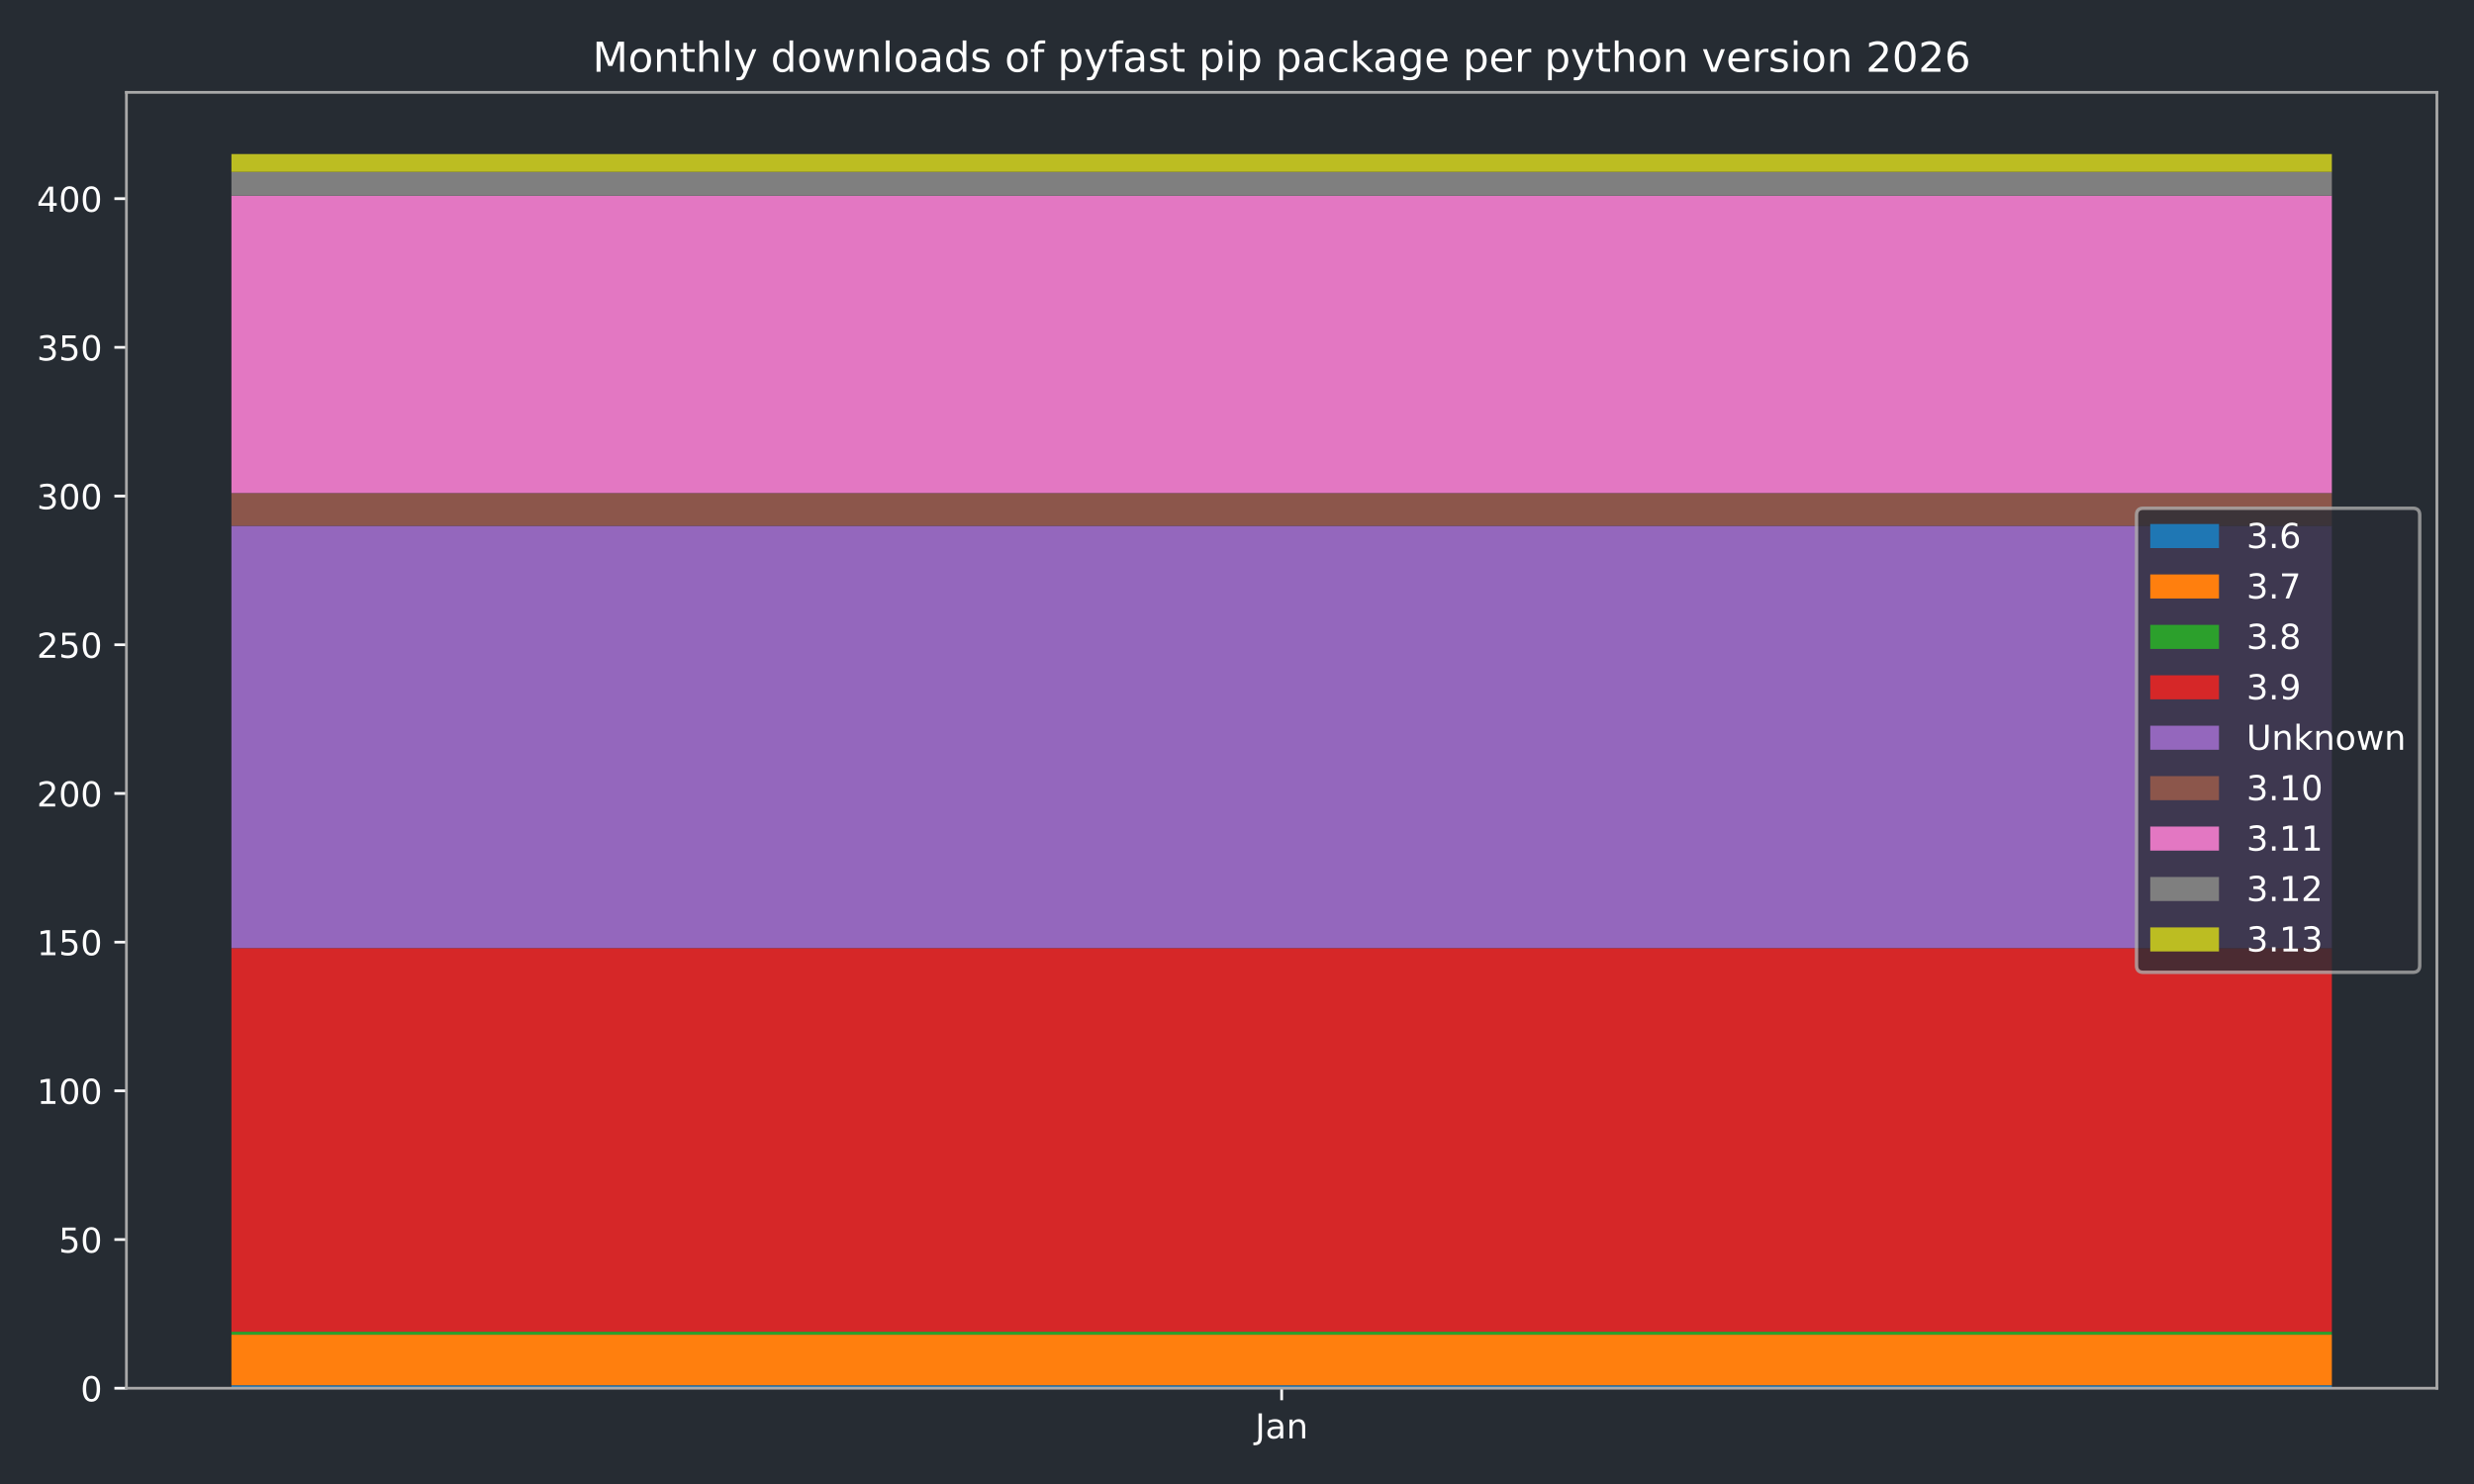
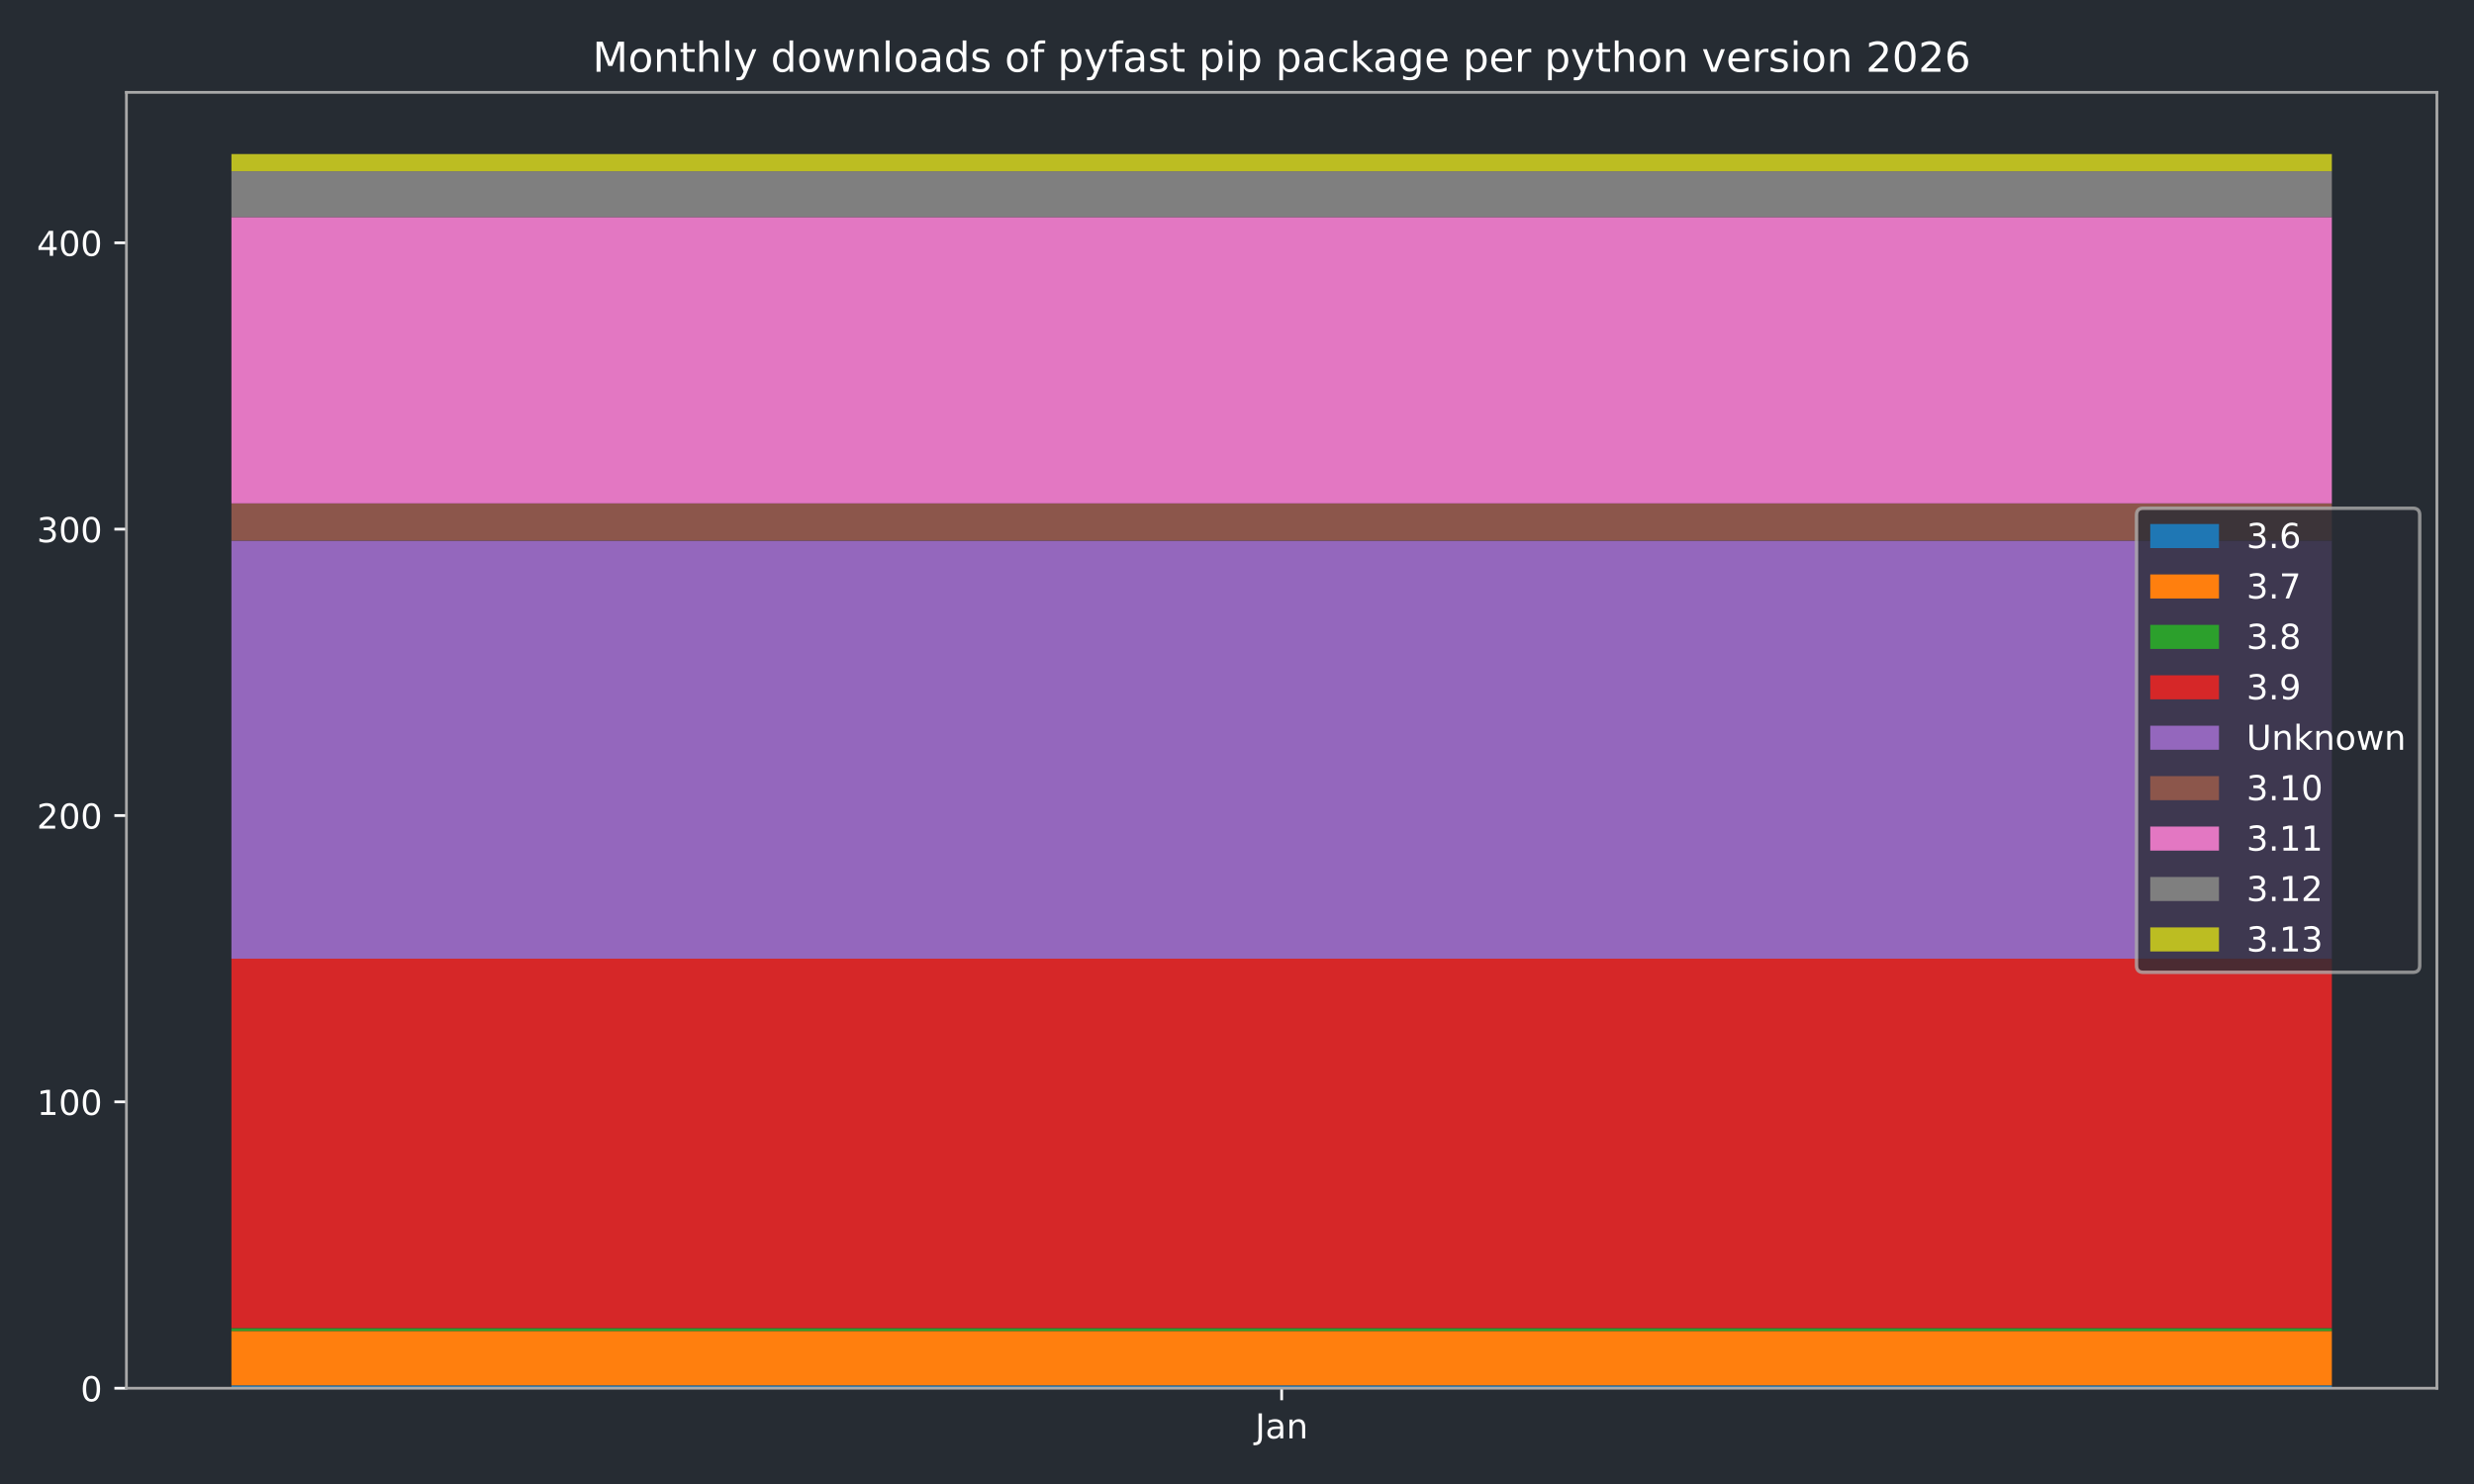
<svg xmlns="http://www.w3.org/2000/svg" xmlns:xlink="http://www.w3.org/1999/xlink" width="720pt" height="432pt" viewBox="0 0 720 432" version="1.1">
  <defs>
    <style type="text/css">*{stroke-linejoin: round; stroke-linecap: butt}</style>
  </defs>
  <g id="figure_1">
    <g id="patch_1">
      <path d="M 0 432  L 720 432  L 720 0  L 0 0  z " style="fill: #262c33" />
    </g>
    <g id="axes_1">
      <g id="patch_2">
        <path d="M 36.79 404.12  L 709.2 404.12  L 709.2 26.88  L 36.79 26.88  z " style="fill: #262c33" />
      </g>
      <g id="patch_3">
-         <path d="M 67.354 404.12  L 678.636 404.12  L 678.636 403.254  L 67.354 403.254  z " clip-path="url(#p73e6e9176e)" style="fill: #1f77b4" />
+         <path d="M 67.354 404.12  L 678.636 404.12  L 678.636 403.286  L 67.354 403.286  z " clip-path="url(#pe92cc611eb)" style="fill: #1f77b4" />
      </g>
      <g id="patch_4">
-         <path d="M 67.354 403.254  L 678.636 403.254  L 678.636 388.537  L 67.354 388.537  z " clip-path="url(#p73e6e9176e)" style="fill: #ff7f0e" />
+         <path d="M 67.354 403.286  L 678.636 403.286  L 678.636 387.448  L 67.354 387.448  z " clip-path="url(#pe92cc611eb)" style="fill: #ff7f0e" />
      </g>
      <g id="patch_5">
-         <path d="M 67.354 388.537  L 678.636 388.537  L 678.636 387.671  L 67.354 387.671  z " clip-path="url(#p73e6e9176e)" style="fill: #2ca02c" />
+         <path d="M 67.354 387.448  L 678.636 387.448  L 678.636 386.615  L 67.354 386.615  z " clip-path="url(#pe92cc611eb)" style="fill: #2ca02c" />
      </g>
      <g id="patch_6">
-         <path d="M 67.354 387.671  L 678.636 387.671  L 678.636 275.993  L 67.354 275.993  z " clip-path="url(#p73e6e9176e)" style="fill: #d62728" />
+         <path d="M 67.354 386.615  L 678.636 386.615  L 678.636 279.082  L 67.354 279.082  z " clip-path="url(#pe92cc611eb)" style="fill: #d62728" />
      </g>
      <g id="patch_7">
-         <path d="M 67.354 275.993  L 678.636 275.993  L 678.636 153.06  L 67.354 153.06  z " clip-path="url(#p73e6e9176e)" style="fill: #9467bd" />
+         <path d="M 67.354 279.082  L 678.636 279.082  L 678.636 157.378  L 67.354 157.378  z " clip-path="url(#pe92cc611eb)" style="fill: #9467bd" />
      </g>
      <g id="patch_8">
-         <path d="M 67.354 153.06  L 678.636 153.06  L 678.636 143.537  L 67.354 143.537  z " clip-path="url(#p73e6e9176e)" style="fill: #8c564b" />
+         <path d="M 67.354 157.378  L 678.636 157.378  L 678.636 146.541  L 67.354 146.541  z " clip-path="url(#pe92cc611eb)" style="fill: #8c564b" />
      </g>
      <g id="patch_9">
-         <path d="M 67.354 143.537  L 678.636 143.537  L 678.636 56.964  L 67.354 56.964  z " clip-path="url(#p73e6e9176e)" style="fill: #e377c2" />
+         <path d="M 67.354 146.541  L 678.636 146.541  L 678.636 63.183  L 67.354 63.183  z " clip-path="url(#pe92cc611eb)" style="fill: #e377c2" />
      </g>
      <g id="patch_10">
-         <path d="M 67.354 56.964  L 678.636 56.964  L 678.636 50.038  L 67.354 50.038  z " clip-path="url(#p73e6e9176e)" style="fill: #7f7f7f" />
+         <path d="M 67.354 63.183  L 678.636 63.183  L 678.636 49.845  L 67.354 49.845  z " clip-path="url(#pe92cc611eb)" style="fill: #7f7f7f" />
      </g>
      <g id="patch_11">
-         <path d="M 67.354 50.038  L 678.636 50.038  L 678.636 44.844  L 67.354 44.844  z " clip-path="url(#p73e6e9176e)" style="fill: #bcbd22" />
+         <path d="M 67.354 49.845  L 678.636 49.845  L 678.636 44.844  L 67.354 44.844  z " clip-path="url(#pe92cc611eb)" style="fill: #bcbd22" />
      </g>
      <g id="matplotlib.axis_1">
        <g id="xtick_1">
          <g id="line2d_1">
            <defs>
-               <path id="m94044bf7df" d="M 0 0  L 0 3.5  " style="stroke: #ffffff; stroke-width: 0.8" />
-             </defs>
-             <g>
-               <use xlink:href="#m94044bf7df" x="372.995" y="404.12" style="fill: #ffffff; stroke: #ffffff; stroke-width: 0.8" />
+               <path id="m3542e8c4fb" d="M 0 0  L 0 3.5  " style="stroke: #ffffff; stroke-width: 0.8" />
+             </defs>
+             <g>
+               <use xlink:href="#m3542e8c4fb" x="372.995" y="404.12" style="fill: #ffffff; stroke: #ffffff; stroke-width: 0.8" />
            </g>
          </g>
          <g id="text_1">
            <g style="fill: #ffffff" transform="translate(365.2872 418.7184) scale(0.1 -0.1)">
              <defs>
                <path id="DejaVuSans-4a" d="M 628 4666  L 1259 4666  L 1259 325  Q 1259 -519 939 -900  Q 619 -1281 -91 -1281  L -331 -1281  L -331 -750  L -134 -750  Q 284 -750 456 -515  Q 628 -281 628 325  L 628 4666  z " transform="scale(0.015625)" />
                <path id="DejaVuSans-61" d="M 2194 1759  Q 1497 1759 1228 1600  Q 959 1441 959 1056  Q 959 750 1161 570  Q 1363 391 1709 391  Q 2188 391 2477 730  Q 2766 1069 2766 1631  L 2766 1759  L 2194 1759  z M 3341 1997  L 3341 0  L 2766 0  L 2766 531  Q 2569 213 2275 61  Q 1981 -91 1556 -91  Q 1019 -91 701 211  Q 384 513 384 1019  Q 384 1609 779 1909  Q 1175 2209 1959 2209  L 2766 2209  L 2766 2266  Q 2766 2663 2505 2880  Q 2244 3097 1772 3097  Q 1472 3097 1187 3025  Q 903 2953 641 2809  L 641 3341  Q 956 3463 1253 3523  Q 1550 3584 1831 3584  Q 2591 3584 2966 3190  Q 3341 2797 3341 1997  z " transform="scale(0.015625)" />
                <path id="DejaVuSans-6e" d="M 3513 2113  L 3513 0  L 2938 0  L 2938 2094  Q 2938 2591 2744 2837  Q 2550 3084 2163 3084  Q 1697 3084 1428 2787  Q 1159 2491 1159 1978  L 1159 0  L 581 0  L 581 3500  L 1159 3500  L 1159 2956  Q 1366 3272 1645 3428  Q 1925 3584 2291 3584  Q 2894 3584 3203 3211  Q 3513 2838 3513 2113  z " transform="scale(0.015625)" />
              </defs>
              <use xlink:href="#DejaVuSans-4a" />
              <use xlink:href="#DejaVuSans-61" transform="translate(29.49219 0)" />
              <use xlink:href="#DejaVuSans-6e" transform="translate(90.77148 0)" />
            </g>
          </g>
        </g>
      </g>
      <g id="matplotlib.axis_2">
        <g id="ytick_1">
          <g id="line2d_2">
            <defs>
-               <path id="me3c7dc1966" d="M 0 0  L -3.5 0  " style="stroke: #ffffff; stroke-width: 0.8" />
-             </defs>
-             <g>
-               <use xlink:href="#me3c7dc1966" x="36.79" y="404.12" style="fill: #ffffff; stroke: #ffffff; stroke-width: 0.8" />
+               <path id="m4e930d078a" d="M 0 0  L -3.5 0  " style="stroke: #ffffff; stroke-width: 0.8" />
+             </defs>
+             <g>
+               <use xlink:href="#m4e930d078a" x="36.79" y="404.12" style="fill: #ffffff; stroke: #ffffff; stroke-width: 0.8" />
            </g>
          </g>
          <g id="text_2">
            <g style="fill: #ffffff" transform="translate(23.4275 407.9192) scale(0.1 -0.1)">
              <defs>
                <path id="DejaVuSans-30" d="M 2034 4250  Q 1547 4250 1301 3770  Q 1056 3291 1056 2328  Q 1056 1369 1301 889  Q 1547 409 2034 409  Q 2525 409 2770 889  Q 3016 1369 3016 2328  Q 3016 3291 2770 3770  Q 2525 4250 2034 4250  z M 2034 4750  Q 2819 4750 3233 4129  Q 3647 3509 3647 2328  Q 3647 1150 3233 529  Q 2819 -91 2034 -91  Q 1250 -91 836 529  Q 422 1150 422 2328  Q 422 3509 836 4129  Q 1250 4750 2034 4750  z " transform="scale(0.015625)" />
              </defs>
              <use xlink:href="#DejaVuSans-30" />
            </g>
          </g>
        </g>
        <g id="ytick_2">
          <g id="line2d_3">
            <g>
-               <use xlink:href="#me3c7dc1966" x="36.79" y="360.834" style="fill: #ffffff; stroke: #ffffff; stroke-width: 0.8" />
+               <use xlink:href="#m4e930d078a" x="36.79" y="320.761" style="fill: #ffffff; stroke: #ffffff; stroke-width: 0.8" />
            </g>
          </g>
          <g id="text_3">
-             <g style="fill: #ffffff" transform="translate(17.065 364.6329) scale(0.1 -0.1)">
-               <defs>
-                 <path id="DejaVuSans-35" d="M 691 4666  L 3169 4666  L 3169 4134  L 1269 4134  L 1269 2991  Q 1406 3038 1543 3061  Q 1681 3084 1819 3084  Q 2600 3084 3056 2656  Q 3513 2228 3513 1497  Q 3513 744 3044 326  Q 2575 -91 1722 -91  Q 1428 -91 1123 -41  Q 819 9 494 109  L 494 744  Q 775 591 1075 516  Q 1375 441 1709 441  Q 2250 441 2565 725  Q 2881 1009 2881 1497  Q 2881 1984 2565 2268  Q 2250 2553 1709 2553  Q 1456 2553 1204 2497  Q 953 2441 691 2322  L 691 4666  z " transform="scale(0.015625)" />
-               </defs>
-               <use xlink:href="#DejaVuSans-35" />
-               <use xlink:href="#DejaVuSans-30" transform="translate(63.62305 0)" />
-             </g>
-           </g>
-         </g>
-         <g id="ytick_3">
-           <g id="line2d_4">
-             <g>
-               <use xlink:href="#me3c7dc1966" x="36.79" y="317.547" style="fill: #ffffff; stroke: #ffffff; stroke-width: 0.8" />
-             </g>
-           </g>
-           <g id="text_4">
-             <g style="fill: #ffffff" transform="translate(10.7025 321.3466) scale(0.1 -0.1)">
+             <g style="fill: #ffffff" transform="translate(10.7025 324.5605) scale(0.1 -0.1)">
              <defs>
                <path id="DejaVuSans-31" d="M 794 531  L 1825 531  L 1825 4091  L 703 3866  L 703 4441  L 1819 4666  L 2450 4666  L 2450 531  L 3481 531  L 3481 0  L 794 0  L 794 531  z " transform="scale(0.015625)" />
              </defs>
              <use xlink:href="#DejaVuSans-31" />
              <use xlink:href="#DejaVuSans-30" transform="translate(63.62305 0)" />
              <use xlink:href="#DejaVuSans-30" transform="translate(127.2461 0)" />
            </g>
          </g>
        </g>
-         <g id="ytick_4">
-           <g id="line2d_5">
-             <g>
-               <use xlink:href="#me3c7dc1966" x="36.79" y="274.261" style="fill: #ffffff; stroke: #ffffff; stroke-width: 0.8" />
-             </g>
-           </g>
-           <g id="text_5">
-             <g style="fill: #ffffff" transform="translate(10.7025 278.0604) scale(0.1 -0.1)">
-               <use xlink:href="#DejaVuSans-31" />
-               <use xlink:href="#DejaVuSans-35" transform="translate(63.62305 0)" />
-               <use xlink:href="#DejaVuSans-30" transform="translate(127.2461 0)" />
-             </g>
-           </g>
-         </g>
-         <g id="ytick_5">
-           <g id="line2d_6">
-             <g>
-               <use xlink:href="#me3c7dc1966" x="36.79" y="230.975" style="fill: #ffffff; stroke: #ffffff; stroke-width: 0.8" />
-             </g>
-           </g>
-           <g id="text_6">
-             <g style="fill: #ffffff" transform="translate(10.7025 234.7741) scale(0.1 -0.1)">
+         <g id="ytick_3">
+           <g id="line2d_4">
+             <g>
+               <use xlink:href="#m4e930d078a" x="36.79" y="237.403" style="fill: #ffffff; stroke: #ffffff; stroke-width: 0.8" />
+             </g>
+           </g>
+           <g id="text_4">
+             <g style="fill: #ffffff" transform="translate(10.7025 241.2017) scale(0.1 -0.1)">
              <defs>
                <path id="DejaVuSans-32" d="M 1228 531  L 3431 531  L 3431 0  L 469 0  L 469 531  Q 828 903 1448 1529  Q 2069 2156 2228 2338  Q 2531 2678 2651 2914  Q 2772 3150 2772 3378  Q 2772 3750 2511 3984  Q 2250 4219 1831 4219  Q 1534 4219 1204 4116  Q 875 4013 500 3803  L 500 4441  Q 881 4594 1212 4672  Q 1544 4750 1819 4750  Q 2544 4750 2975 4387  Q 3406 4025 3406 3419  Q 3406 3131 3298 2873  Q 3191 2616 2906 2266  Q 2828 2175 2409 1742  Q 1991 1309 1228 531  z " transform="scale(0.015625)" />
              </defs>
              <use xlink:href="#DejaVuSans-32" />
              <use xlink:href="#DejaVuSans-30" transform="translate(63.62305 0)" />
              <use xlink:href="#DejaVuSans-30" transform="translate(127.2461 0)" />
            </g>
          </g>
        </g>
-         <g id="ytick_6">
-           <g id="line2d_7">
-             <g>
-               <use xlink:href="#me3c7dc1966" x="36.79" y="187.689" style="fill: #ffffff; stroke: #ffffff; stroke-width: 0.8" />
-             </g>
-           </g>
-           <g id="text_7">
-             <g style="fill: #ffffff" transform="translate(10.7025 191.4878) scale(0.1 -0.1)">
-               <use xlink:href="#DejaVuSans-32" />
-               <use xlink:href="#DejaVuSans-35" transform="translate(63.62305 0)" />
-               <use xlink:href="#DejaVuSans-30" transform="translate(127.2461 0)" />
-             </g>
-           </g>
-         </g>
-         <g id="ytick_7">
-           <g id="line2d_8">
-             <g>
-               <use xlink:href="#me3c7dc1966" x="36.79" y="144.402" style="fill: #ffffff; stroke: #ffffff; stroke-width: 0.8" />
-             </g>
-           </g>
-           <g id="text_8">
-             <g style="fill: #ffffff" transform="translate(10.7025 148.2015) scale(0.1 -0.1)">
+         <g id="ytick_4">
+           <g id="line2d_5">
+             <g>
+               <use xlink:href="#m4e930d078a" x="36.79" y="154.044" style="fill: #ffffff; stroke: #ffffff; stroke-width: 0.8" />
+             </g>
+           </g>
+           <g id="text_5">
+             <g style="fill: #ffffff" transform="translate(10.7025 157.843) scale(0.1 -0.1)">
              <defs>
                <path id="DejaVuSans-33" d="M 2597 2516  Q 3050 2419 3304 2112  Q 3559 1806 3559 1356  Q 3559 666 3084 287  Q 2609 -91 1734 -91  Q 1441 -91 1130 -33  Q 819 25 488 141  L 488 750  Q 750 597 1062 519  Q 1375 441 1716 441  Q 2309 441 2620 675  Q 2931 909 2931 1356  Q 2931 1769 2642 2001  Q 2353 2234 1838 2234  L 1294 2234  L 1294 2753  L 1863 2753  Q 2328 2753 2575 2939  Q 2822 3125 2822 3475  Q 2822 3834 2567 4026  Q 2313 4219 1838 4219  Q 1578 4219 1281 4162  Q 984 4106 628 3988  L 628 4550  Q 988 4650 1302 4700  Q 1616 4750 1894 4750  Q 2613 4750 3031 4423  Q 3450 4097 3450 3541  Q 3450 3153 3228 2886  Q 3006 2619 2597 2516  z " transform="scale(0.015625)" />
              </defs>
              <use xlink:href="#DejaVuSans-33" />
              <use xlink:href="#DejaVuSans-30" transform="translate(63.62305 0)" />
              <use xlink:href="#DejaVuSans-30" transform="translate(127.2461 0)" />
            </g>
          </g>
        </g>
-         <g id="ytick_8">
-           <g id="line2d_9">
-             <g>
-               <use xlink:href="#me3c7dc1966" x="36.79" y="101.116" style="fill: #ffffff; stroke: #ffffff; stroke-width: 0.8" />
-             </g>
-           </g>
-           <g id="text_9">
-             <g style="fill: #ffffff" transform="translate(10.7025 104.9152) scale(0.1 -0.1)">
-               <use xlink:href="#DejaVuSans-33" />
-               <use xlink:href="#DejaVuSans-35" transform="translate(63.62305 0)" />
-               <use xlink:href="#DejaVuSans-30" transform="translate(127.2461 0)" />
-             </g>
-           </g>
-         </g>
-         <g id="ytick_9">
-           <g id="line2d_10">
-             <g>
-               <use xlink:href="#me3c7dc1966" x="36.79" y="57.83" style="fill: #ffffff; stroke: #ffffff; stroke-width: 0.8" />
-             </g>
-           </g>
-           <g id="text_10">
-             <g style="fill: #ffffff" transform="translate(10.7025 61.62891) scale(0.1 -0.1)">
+         <g id="ytick_5">
+           <g id="line2d_6">
+             <g>
+               <use xlink:href="#m4e930d078a" x="36.79" y="70.685" style="fill: #ffffff; stroke: #ffffff; stroke-width: 0.8" />
+             </g>
+           </g>
+           <g id="text_6">
+             <g style="fill: #ffffff" transform="translate(10.7025 74.48424) scale(0.1 -0.1)">
              <defs>
                <path id="DejaVuSans-34" d="M 2419 4116  L 825 1625  L 2419 1625  L 2419 4116  z M 2253 4666  L 3047 4666  L 3047 1625  L 3713 1625  L 3713 1100  L 3047 1100  L 3047 0  L 2419 0  L 2419 1100  L 313 1100  L 313 1709  L 2253 4666  z " transform="scale(0.015625)" />
              </defs>
              <use xlink:href="#DejaVuSans-34" />
              <use xlink:href="#DejaVuSans-30" transform="translate(63.62305 0)" />
              <use xlink:href="#DejaVuSans-30" transform="translate(127.2461 0)" />
            </g>
          </g>
        </g>
      </g>
      <g id="patch_12">
        <path d="M 36.79 404.12  L 36.79 26.88  " style="fill: none; stroke: #a9a9a9; stroke-width: 0.8; stroke-linejoin: miter; stroke-linecap: square" />
      </g>
      <g id="patch_13">
        <path d="M 709.2 404.12  L 709.2 26.88  " style="fill: none; stroke: #a9a9a9; stroke-width: 0.8; stroke-linejoin: miter; stroke-linecap: square" />
      </g>
      <g id="patch_14">
        <path d="M 36.79 404.12  L 709.2 404.12  " style="fill: none; stroke: #a9a9a9; stroke-width: 0.8; stroke-linejoin: miter; stroke-linecap: square" />
      </g>
      <g id="patch_15">
        <path d="M 36.79 26.88  L 709.2 26.88  " style="fill: none; stroke: #a9a9a9; stroke-width: 0.8; stroke-linejoin: miter; stroke-linecap: square" />
      </g>
-       <g id="text_11">
+       <g id="text_7">
        <g style="fill: #ffffff" transform="translate(172.4403 20.88) scale(0.12 -0.12)">
          <defs>
            <path id="DejaVuSans-4d" d="M 628 4666  L 1569 4666  L 2759 1491  L 3956 4666  L 4897 4666  L 4897 0  L 4281 0  L 4281 4097  L 3078 897  L 2444 897  L 1241 4097  L 1241 0  L 628 0  L 628 4666  z " transform="scale(0.015625)" />
            <path id="DejaVuSans-6f" d="M 1959 3097  Q 1497 3097 1228 2736  Q 959 2375 959 1747  Q 959 1119 1226 758  Q 1494 397 1959 397  Q 2419 397 2687 759  Q 2956 1122 2956 1747  Q 2956 2369 2687 2733  Q 2419 3097 1959 3097  z M 1959 3584  Q 2709 3584 3137 3096  Q 3566 2609 3566 1747  Q 3566 888 3137 398  Q 2709 -91 1959 -91  Q 1206 -91 779 398  Q 353 888 353 1747  Q 353 2609 779 3096  Q 1206 3584 1959 3584  z " transform="scale(0.015625)" />
            <path id="DejaVuSans-74" d="M 1172 4494  L 1172 3500  L 2356 3500  L 2356 3053  L 1172 3053  L 1172 1153  Q 1172 725 1289 603  Q 1406 481 1766 481  L 2356 481  L 2356 0  L 1766 0  Q 1100 0 847 248  Q 594 497 594 1153  L 594 3053  L 172 3053  L 172 3500  L 594 3500  L 594 4494  L 1172 4494  z " transform="scale(0.015625)" />
            <path id="DejaVuSans-68" d="M 3513 2113  L 3513 0  L 2938 0  L 2938 2094  Q 2938 2591 2744 2837  Q 2550 3084 2163 3084  Q 1697 3084 1428 2787  Q 1159 2491 1159 1978  L 1159 0  L 581 0  L 581 4863  L 1159 4863  L 1159 2956  Q 1366 3272 1645 3428  Q 1925 3584 2291 3584  Q 2894 3584 3203 3211  Q 3513 2838 3513 2113  z " transform="scale(0.015625)" />
            <path id="DejaVuSans-6c" d="M 603 4863  L 1178 4863  L 1178 0  L 603 0  L 603 4863  z " transform="scale(0.015625)" />
            <path id="DejaVuSans-79" d="M 2059 -325  Q 1816 -950 1584 -1140  Q 1353 -1331 966 -1331  L 506 -1331  L 506 -850  L 844 -850  Q 1081 -850 1212 -737  Q 1344 -625 1503 -206  L 1606 56  L 191 3500  L 800 3500  L 1894 763  L 2988 3500  L 3597 3500  L 2059 -325  z " transform="scale(0.015625)" />
            <path id="DejaVuSans-20" transform="scale(0.015625)" />
            <path id="DejaVuSans-64" d="M 2906 2969  L 2906 4863  L 3481 4863  L 3481 0  L 2906 0  L 2906 525  Q 2725 213 2448 61  Q 2172 -91 1784 -91  Q 1150 -91 751 415  Q 353 922 353 1747  Q 353 2572 751 3078  Q 1150 3584 1784 3584  Q 2172 3584 2448 3432  Q 2725 3281 2906 2969  z M 947 1747  Q 947 1113 1208 752  Q 1469 391 1925 391  Q 2381 391 2643 752  Q 2906 1113 2906 1747  Q 2906 2381 2643 2742  Q 2381 3103 1925 3103  Q 1469 3103 1208 2742  Q 947 2381 947 1747  z " transform="scale(0.015625)" />
            <path id="DejaVuSans-77" d="M 269 3500  L 844 3500  L 1563 769  L 2278 3500  L 2956 3500  L 3675 769  L 4391 3500  L 4966 3500  L 4050 0  L 3372 0  L 2619 2869  L 1863 0  L 1184 0  L 269 3500  z " transform="scale(0.015625)" />
            <path id="DejaVuSans-73" d="M 2834 3397  L 2834 2853  Q 2591 2978 2328 3040  Q 2066 3103 1784 3103  Q 1356 3103 1142 2972  Q 928 2841 928 2578  Q 928 2378 1081 2264  Q 1234 2150 1697 2047  L 1894 2003  Q 2506 1872 2764 1633  Q 3022 1394 3022 966  Q 3022 478 2636 193  Q 2250 -91 1575 -91  Q 1294 -91 989 -36  Q 684 19 347 128  L 347 722  Q 666 556 975 473  Q 1284 391 1588 391  Q 1994 391 2212 530  Q 2431 669 2431 922  Q 2431 1156 2273 1281  Q 2116 1406 1581 1522  L 1381 1569  Q 847 1681 609 1914  Q 372 2147 372 2553  Q 372 3047 722 3315  Q 1072 3584 1716 3584  Q 2034 3584 2315 3537  Q 2597 3491 2834 3397  z " transform="scale(0.015625)" />
            <path id="DejaVuSans-66" d="M 2375 4863  L 2375 4384  L 1825 4384  Q 1516 4384 1395 4259  Q 1275 4134 1275 3809  L 1275 3500  L 2222 3500  L 2222 3053  L 1275 3053  L 1275 0  L 697 0  L 697 3053  L 147 3053  L 147 3500  L 697 3500  L 697 3744  Q 697 4328 969 4595  Q 1241 4863 1831 4863  L 2375 4863  z " transform="scale(0.015625)" />
            <path id="DejaVuSans-70" d="M 1159 525  L 1159 -1331  L 581 -1331  L 581 3500  L 1159 3500  L 1159 2969  Q 1341 3281 1617 3432  Q 1894 3584 2278 3584  Q 2916 3584 3314 3078  Q 3713 2572 3713 1747  Q 3713 922 3314 415  Q 2916 -91 2278 -91  Q 1894 -91 1617 61  Q 1341 213 1159 525  z M 3116 1747  Q 3116 2381 2855 2742  Q 2594 3103 2138 3103  Q 1681 3103 1420 2742  Q 1159 2381 1159 1747  Q 1159 1113 1420 752  Q 1681 391 2138 391  Q 2594 391 2855 752  Q 3116 1113 3116 1747  z " transform="scale(0.015625)" />
            <path id="DejaVuSans-69" d="M 603 3500  L 1178 3500  L 1178 0  L 603 0  L 603 3500  z M 603 4863  L 1178 4863  L 1178 4134  L 603 4134  L 603 4863  z " transform="scale(0.015625)" />
            <path id="DejaVuSans-63" d="M 3122 3366  L 3122 2828  Q 2878 2963 2633 3030  Q 2388 3097 2138 3097  Q 1578 3097 1268 2742  Q 959 2388 959 1747  Q 959 1106 1268 751  Q 1578 397 2138 397  Q 2388 397 2633 464  Q 2878 531 3122 666  L 3122 134  Q 2881 22 2623 -34  Q 2366 -91 2075 -91  Q 1284 -91 818 406  Q 353 903 353 1747  Q 353 2603 823 3093  Q 1294 3584 2113 3584  Q 2378 3584 2631 3529  Q 2884 3475 3122 3366  z " transform="scale(0.015625)" />
            <path id="DejaVuSans-6b" d="M 581 4863  L 1159 4863  L 1159 1991  L 2875 3500  L 3609 3500  L 1753 1863  L 3688 0  L 2938 0  L 1159 1709  L 1159 0  L 581 0  L 581 4863  z " transform="scale(0.015625)" />
            <path id="DejaVuSans-67" d="M 2906 1791  Q 2906 2416 2648 2759  Q 2391 3103 1925 3103  Q 1463 3103 1205 2759  Q 947 2416 947 1791  Q 947 1169 1205 825  Q 1463 481 1925 481  Q 2391 481 2648 825  Q 2906 1169 2906 1791  z M 3481 434  Q 3481 -459 3084 -895  Q 2688 -1331 1869 -1331  Q 1566 -1331 1297 -1286  Q 1028 -1241 775 -1147  L 775 -588  Q 1028 -725 1275 -790  Q 1522 -856 1778 -856  Q 2344 -856 2625 -561  Q 2906 -266 2906 331  L 2906 616  Q 2728 306 2450 153  Q 2172 0 1784 0  Q 1141 0 747 490  Q 353 981 353 1791  Q 353 2603 747 3093  Q 1141 3584 1784 3584  Q 2172 3584 2450 3431  Q 2728 3278 2906 2969  L 2906 3500  L 3481 3500  L 3481 434  z " transform="scale(0.015625)" />
            <path id="DejaVuSans-65" d="M 3597 1894  L 3597 1613  L 953 1613  Q 991 1019 1311 708  Q 1631 397 2203 397  Q 2534 397 2845 478  Q 3156 559 3463 722  L 3463 178  Q 3153 47 2828 -22  Q 2503 -91 2169 -91  Q 1331 -91 842 396  Q 353 884 353 1716  Q 353 2575 817 3079  Q 1281 3584 2069 3584  Q 2775 3584 3186 3129  Q 3597 2675 3597 1894  z M 3022 2063  Q 3016 2534 2758 2815  Q 2500 3097 2075 3097  Q 1594 3097 1305 2825  Q 1016 2553 972 2059  L 3022 2063  z " transform="scale(0.015625)" />
            <path id="DejaVuSans-72" d="M 2631 2963  Q 2534 3019 2420 3045  Q 2306 3072 2169 3072  Q 1681 3072 1420 2755  Q 1159 2438 1159 1844  L 1159 0  L 581 0  L 581 3500  L 1159 3500  L 1159 2956  Q 1341 3275 1631 3429  Q 1922 3584 2338 3584  Q 2397 3584 2469 3576  Q 2541 3569 2628 3553  L 2631 2963  z " transform="scale(0.015625)" />
            <path id="DejaVuSans-76" d="M 191 3500  L 800 3500  L 1894 563  L 2988 3500  L 3597 3500  L 2284 0  L 1503 0  L 191 3500  z " transform="scale(0.015625)" />
            <path id="DejaVuSans-36" d="M 2113 2584  Q 1688 2584 1439 2293  Q 1191 2003 1191 1497  Q 1191 994 1439 701  Q 1688 409 2113 409  Q 2538 409 2786 701  Q 3034 994 3034 1497  Q 3034 2003 2786 2293  Q 2538 2584 2113 2584  z M 3366 4563  L 3366 3988  Q 3128 4100 2886 4159  Q 2644 4219 2406 4219  Q 1781 4219 1451 3797  Q 1122 3375 1075 2522  Q 1259 2794 1537 2939  Q 1816 3084 2150 3084  Q 2853 3084 3261 2657  Q 3669 2231 3669 1497  Q 3669 778 3244 343  Q 2819 -91 2113 -91  Q 1303 -91 875 529  Q 447 1150 447 2328  Q 447 3434 972 4092  Q 1497 4750 2381 4750  Q 2619 4750 2861 4703  Q 3103 4656 3366 4563  z " transform="scale(0.015625)" />
          </defs>
          <use xlink:href="#DejaVuSans-4d" />
          <use xlink:href="#DejaVuSans-6f" transform="translate(86.2793 0)" />
          <use xlink:href="#DejaVuSans-6e" transform="translate(147.4609 0)" />
          <use xlink:href="#DejaVuSans-74" transform="translate(210.8398 0)" />
          <use xlink:href="#DejaVuSans-68" transform="translate(250.0488 0)" />
          <use xlink:href="#DejaVuSans-6c" transform="translate(313.4277 0)" />
          <use xlink:href="#DejaVuSans-79" transform="translate(341.2109 0)" />
          <use xlink:href="#DejaVuSans-20" transform="translate(400.3906 0)" />
          <use xlink:href="#DejaVuSans-64" transform="translate(432.1777 0)" />
          <use xlink:href="#DejaVuSans-6f" transform="translate(495.6543 0)" />
          <use xlink:href="#DejaVuSans-77" transform="translate(556.8359 0)" />
          <use xlink:href="#DejaVuSans-6e" transform="translate(638.623 0)" />
          <use xlink:href="#DejaVuSans-6c" transform="translate(702.002 0)" />
          <use xlink:href="#DejaVuSans-6f" transform="translate(729.7852 0)" />
          <use xlink:href="#DejaVuSans-61" transform="translate(790.9668 0)" />
          <use xlink:href="#DejaVuSans-64" transform="translate(852.2461 0)" />
          <use xlink:href="#DejaVuSans-73" transform="translate(915.7227 0)" />
          <use xlink:href="#DejaVuSans-20" transform="translate(967.8223 0)" />
          <use xlink:href="#DejaVuSans-6f" transform="translate(999.6094 0)" />
          <use xlink:href="#DejaVuSans-66" transform="translate(1060.791 0)" />
          <use xlink:href="#DejaVuSans-20" transform="translate(1095.996 0)" />
          <use xlink:href="#DejaVuSans-70" transform="translate(1127.783 0)" />
          <use xlink:href="#DejaVuSans-79" transform="translate(1191.26 0)" />
          <use xlink:href="#DejaVuSans-66" transform="translate(1250.439 0)" />
          <use xlink:href="#DejaVuSans-61" transform="translate(1285.645 0)" />
          <use xlink:href="#DejaVuSans-73" transform="translate(1346.924 0)" />
          <use xlink:href="#DejaVuSans-74" transform="translate(1399.023 0)" />
          <use xlink:href="#DejaVuSans-20" transform="translate(1438.232 0)" />
          <use xlink:href="#DejaVuSans-70" transform="translate(1470.02 0)" />
          <use xlink:href="#DejaVuSans-69" transform="translate(1533.496 0)" />
          <use xlink:href="#DejaVuSans-70" transform="translate(1561.279 0)" />
          <use xlink:href="#DejaVuSans-20" transform="translate(1624.756 0)" />
          <use xlink:href="#DejaVuSans-70" transform="translate(1656.543 0)" />
          <use xlink:href="#DejaVuSans-61" transform="translate(1720.02 0)" />
          <use xlink:href="#DejaVuSans-63" transform="translate(1781.299 0)" />
          <use xlink:href="#DejaVuSans-6b" transform="translate(1836.279 0)" />
          <use xlink:href="#DejaVuSans-61" transform="translate(1892.439 0)" />
          <use xlink:href="#DejaVuSans-67" transform="translate(1953.719 0)" />
          <use xlink:href="#DejaVuSans-65" transform="translate(2017.195 0)" />
          <use xlink:href="#DejaVuSans-20" transform="translate(2078.719 0)" />
          <use xlink:href="#DejaVuSans-70" transform="translate(2110.506 0)" />
          <use xlink:href="#DejaVuSans-65" transform="translate(2173.982 0)" />
          <use xlink:href="#DejaVuSans-72" transform="translate(2235.506 0)" />
          <use xlink:href="#DejaVuSans-20" transform="translate(2276.619 0)" />
          <use xlink:href="#DejaVuSans-70" transform="translate(2308.406 0)" />
          <use xlink:href="#DejaVuSans-79" transform="translate(2371.883 0)" />
          <use xlink:href="#DejaVuSans-74" transform="translate(2431.062 0)" />
          <use xlink:href="#DejaVuSans-68" transform="translate(2470.271 0)" />
          <use xlink:href="#DejaVuSans-6f" transform="translate(2533.65 0)" />
          <use xlink:href="#DejaVuSans-6e" transform="translate(2594.832 0)" />
          <use xlink:href="#DejaVuSans-20" transform="translate(2658.211 0)" />
          <use xlink:href="#DejaVuSans-76" transform="translate(2689.998 0)" />
          <use xlink:href="#DejaVuSans-65" transform="translate(2749.178 0)" />
          <use xlink:href="#DejaVuSans-72" transform="translate(2810.701 0)" />
          <use xlink:href="#DejaVuSans-73" transform="translate(2851.814 0)" />
          <use xlink:href="#DejaVuSans-69" transform="translate(2903.914 0)" />
          <use xlink:href="#DejaVuSans-6f" transform="translate(2931.697 0)" />
          <use xlink:href="#DejaVuSans-6e" transform="translate(2992.879 0)" />
          <use xlink:href="#DejaVuSans-20" transform="translate(3056.258 0)" />
          <use xlink:href="#DejaVuSans-32" transform="translate(3088.045 0)" />
          <use xlink:href="#DejaVuSans-30" transform="translate(3151.668 0)" />
          <use xlink:href="#DejaVuSans-32" transform="translate(3215.291 0)" />
          <use xlink:href="#DejaVuSans-36" transform="translate(3278.914 0)" />
        </g>
      </g>
      <g id="legend_1">
        <g id="patch_16">
          <path d="M 623.781 283.052  L 702.2 283.052  Q 704.2 283.052 704.2 281.052  L 704.2 149.948  Q 704.2 147.948 702.2 147.948  L 623.781 147.948  Q 621.781 147.948 621.781 149.948  L 621.781 281.052  Q 621.781 283.052 623.781 283.052  z " style="fill: #282c34; opacity: 0.8; stroke: #a9a9a9; stroke-linejoin: miter" />
        </g>
        <g id="patch_17">
          <path d="M 625.781 159.547  L 645.781 159.547  L 645.781 152.547  L 625.781 152.547  z " style="fill: #1f77b4" />
        </g>
-         <g id="text_12">
+         <g id="text_8">
          <g style="fill: #ffffff" transform="translate(653.7812 159.5469) scale(0.1 -0.1)">
            <defs>
              <path id="DejaVuSans-2e" d="M 684 794  L 1344 794  L 1344 0  L 684 0  L 684 794  z " transform="scale(0.015625)" />
            </defs>
            <use xlink:href="#DejaVuSans-33" />
            <use xlink:href="#DejaVuSans-2e" transform="translate(63.62305 0)" />
            <use xlink:href="#DejaVuSans-36" transform="translate(95.41016 0)" />
          </g>
        </g>
        <g id="patch_18">
          <path d="M 625.781 174.225  L 645.781 174.225  L 645.781 167.225  L 625.781 167.225  z " style="fill: #ff7f0e" />
        </g>
-         <g id="text_13">
+         <g id="text_9">
          <g style="fill: #ffffff" transform="translate(653.7812 174.225) scale(0.1 -0.1)">
            <defs>
              <path id="DejaVuSans-37" d="M 525 4666  L 3525 4666  L 3525 4397  L 1831 0  L 1172 0  L 2766 4134  L 525 4134  L 525 4666  z " transform="scale(0.015625)" />
            </defs>
            <use xlink:href="#DejaVuSans-33" />
            <use xlink:href="#DejaVuSans-2e" transform="translate(63.62305 0)" />
            <use xlink:href="#DejaVuSans-37" transform="translate(95.41016 0)" />
          </g>
        </g>
        <g id="patch_19">
          <path d="M 625.781 188.903  L 645.781 188.903  L 645.781 181.903  L 625.781 181.903  z " style="fill: #2ca02c" />
        </g>
-         <g id="text_14">
+         <g id="text_10">
          <g style="fill: #ffffff" transform="translate(653.7812 188.9031) scale(0.1 -0.1)">
            <defs>
              <path id="DejaVuSans-38" d="M 2034 2216  Q 1584 2216 1326 1975  Q 1069 1734 1069 1313  Q 1069 891 1326 650  Q 1584 409 2034 409  Q 2484 409 2743 651  Q 3003 894 3003 1313  Q 3003 1734 2745 1975  Q 2488 2216 2034 2216  z M 1403 2484  Q 997 2584 770 2862  Q 544 3141 544 3541  Q 544 4100 942 4425  Q 1341 4750 2034 4750  Q 2731 4750 3128 4425  Q 3525 4100 3525 3541  Q 3525 3141 3298 2862  Q 3072 2584 2669 2484  Q 3125 2378 3379 2068  Q 3634 1759 3634 1313  Q 3634 634 3220 271  Q 2806 -91 2034 -91  Q 1263 -91 848 271  Q 434 634 434 1313  Q 434 1759 690 2068  Q 947 2378 1403 2484  z M 1172 3481  Q 1172 3119 1398 2916  Q 1625 2713 2034 2713  Q 2441 2713 2670 2916  Q 2900 3119 2900 3481  Q 2900 3844 2670 4047  Q 2441 4250 2034 4250  Q 1625 4250 1398 4047  Q 1172 3844 1172 3481  z " transform="scale(0.015625)" />
            </defs>
            <use xlink:href="#DejaVuSans-33" />
            <use xlink:href="#DejaVuSans-2e" transform="translate(63.62305 0)" />
            <use xlink:href="#DejaVuSans-38" transform="translate(95.41016 0)" />
          </g>
        </g>
        <g id="patch_20">
          <path d="M 625.781 203.581  L 645.781 203.581  L 645.781 196.581  L 625.781 196.581  z " style="fill: #d62728" />
        </g>
-         <g id="text_15">
+         <g id="text_11">
          <g style="fill: #ffffff" transform="translate(653.7812 203.5813) scale(0.1 -0.1)">
            <defs>
              <path id="DejaVuSans-39" d="M 703 97  L 703 672  Q 941 559 1184 500  Q 1428 441 1663 441  Q 2288 441 2617 861  Q 2947 1281 2994 2138  Q 2813 1869 2534 1725  Q 2256 1581 1919 1581  Q 1219 1581 811 2004  Q 403 2428 403 3163  Q 403 3881 828 4315  Q 1253 4750 1959 4750  Q 2769 4750 3195 4129  Q 3622 3509 3622 2328  Q 3622 1225 3098 567  Q 2575 -91 1691 -91  Q 1453 -91 1209 -44  Q 966 3 703 97  z M 1959 2075  Q 2384 2075 2632 2365  Q 2881 2656 2881 3163  Q 2881 3666 2632 3958  Q 2384 4250 1959 4250  Q 1534 4250 1286 3958  Q 1038 3666 1038 3163  Q 1038 2656 1286 2365  Q 1534 2075 1959 2075  z " transform="scale(0.015625)" />
            </defs>
            <use xlink:href="#DejaVuSans-33" />
            <use xlink:href="#DejaVuSans-2e" transform="translate(63.62305 0)" />
            <use xlink:href="#DejaVuSans-39" transform="translate(95.41016 0)" />
          </g>
        </g>
        <g id="patch_21">
          <path d="M 625.781 218.259  L 645.781 218.259  L 645.781 211.259  L 625.781 211.259  z " style="fill: #9467bd" />
        </g>
-         <g id="text_16">
+         <g id="text_12">
          <g style="fill: #ffffff" transform="translate(653.7812 218.2594) scale(0.1 -0.1)">
            <defs>
              <path id="DejaVuSans-55" d="M 556 4666  L 1191 4666  L 1191 1831  Q 1191 1081 1462 751  Q 1734 422 2344 422  Q 2950 422 3222 751  Q 3494 1081 3494 1831  L 3494 4666  L 4128 4666  L 4128 1753  Q 4128 841 3676 375  Q 3225 -91 2344 -91  Q 1459 -91 1007 375  Q 556 841 556 1753  L 556 4666  z " transform="scale(0.015625)" />
            </defs>
            <use xlink:href="#DejaVuSans-55" />
            <use xlink:href="#DejaVuSans-6e" transform="translate(73.19336 0)" />
            <use xlink:href="#DejaVuSans-6b" transform="translate(136.5723 0)" />
            <use xlink:href="#DejaVuSans-6e" transform="translate(194.4824 0)" />
            <use xlink:href="#DejaVuSans-6f" transform="translate(257.8613 0)" />
            <use xlink:href="#DejaVuSans-77" transform="translate(319.043 0)" />
            <use xlink:href="#DejaVuSans-6e" transform="translate(400.8301 0)" />
          </g>
        </g>
        <g id="patch_22">
          <path d="M 625.781 232.938  L 645.781 232.938  L 645.781 225.938  L 625.781 225.938  z " style="fill: #8c564b" />
        </g>
-         <g id="text_17">
+         <g id="text_13">
          <g style="fill: #ffffff" transform="translate(653.7812 232.9375) scale(0.1 -0.1)">
            <use xlink:href="#DejaVuSans-33" />
            <use xlink:href="#DejaVuSans-2e" transform="translate(63.62305 0)" />
            <use xlink:href="#DejaVuSans-31" transform="translate(95.41016 0)" />
            <use xlink:href="#DejaVuSans-30" transform="translate(159.0332 0)" />
          </g>
        </g>
        <g id="patch_23">
          <path d="M 625.781 247.616  L 645.781 247.616  L 645.781 240.616  L 625.781 240.616  z " style="fill: #e377c2" />
        </g>
-         <g id="text_18">
+         <g id="text_14">
          <g style="fill: #ffffff" transform="translate(653.7812 247.6156) scale(0.1 -0.1)">
            <use xlink:href="#DejaVuSans-33" />
            <use xlink:href="#DejaVuSans-2e" transform="translate(63.62305 0)" />
            <use xlink:href="#DejaVuSans-31" transform="translate(95.41016 0)" />
            <use xlink:href="#DejaVuSans-31" transform="translate(159.0332 0)" />
          </g>
        </g>
        <g id="patch_24">
          <path d="M 625.781 262.294  L 645.781 262.294  L 645.781 255.294  L 625.781 255.294  z " style="fill: #7f7f7f" />
        </g>
-         <g id="text_19">
+         <g id="text_15">
          <g style="fill: #ffffff" transform="translate(653.7812 262.2937) scale(0.1 -0.1)">
            <use xlink:href="#DejaVuSans-33" />
            <use xlink:href="#DejaVuSans-2e" transform="translate(63.62305 0)" />
            <use xlink:href="#DejaVuSans-31" transform="translate(95.41016 0)" />
            <use xlink:href="#DejaVuSans-32" transform="translate(159.0332 0)" />
          </g>
        </g>
        <g id="patch_25">
          <path d="M 625.781 276.972  L 645.781 276.972  L 645.781 269.972  L 625.781 269.972  z " style="fill: #bcbd22" />
        </g>
-         <g id="text_20">
+         <g id="text_16">
          <g style="fill: #ffffff" transform="translate(653.7812 276.9719) scale(0.1 -0.1)">
            <use xlink:href="#DejaVuSans-33" />
            <use xlink:href="#DejaVuSans-2e" transform="translate(63.62305 0)" />
            <use xlink:href="#DejaVuSans-31" transform="translate(95.41016 0)" />
            <use xlink:href="#DejaVuSans-33" transform="translate(159.0332 0)" />
          </g>
        </g>
      </g>
    </g>
  </g>
  <defs>
-     <clipPath id="p73e6e9176e">
+     <clipPath id="pe92cc611eb">
      <rect x="36.79" y="26.88" width="672.41" height="377.24" />
    </clipPath>
  </defs>
</svg>
